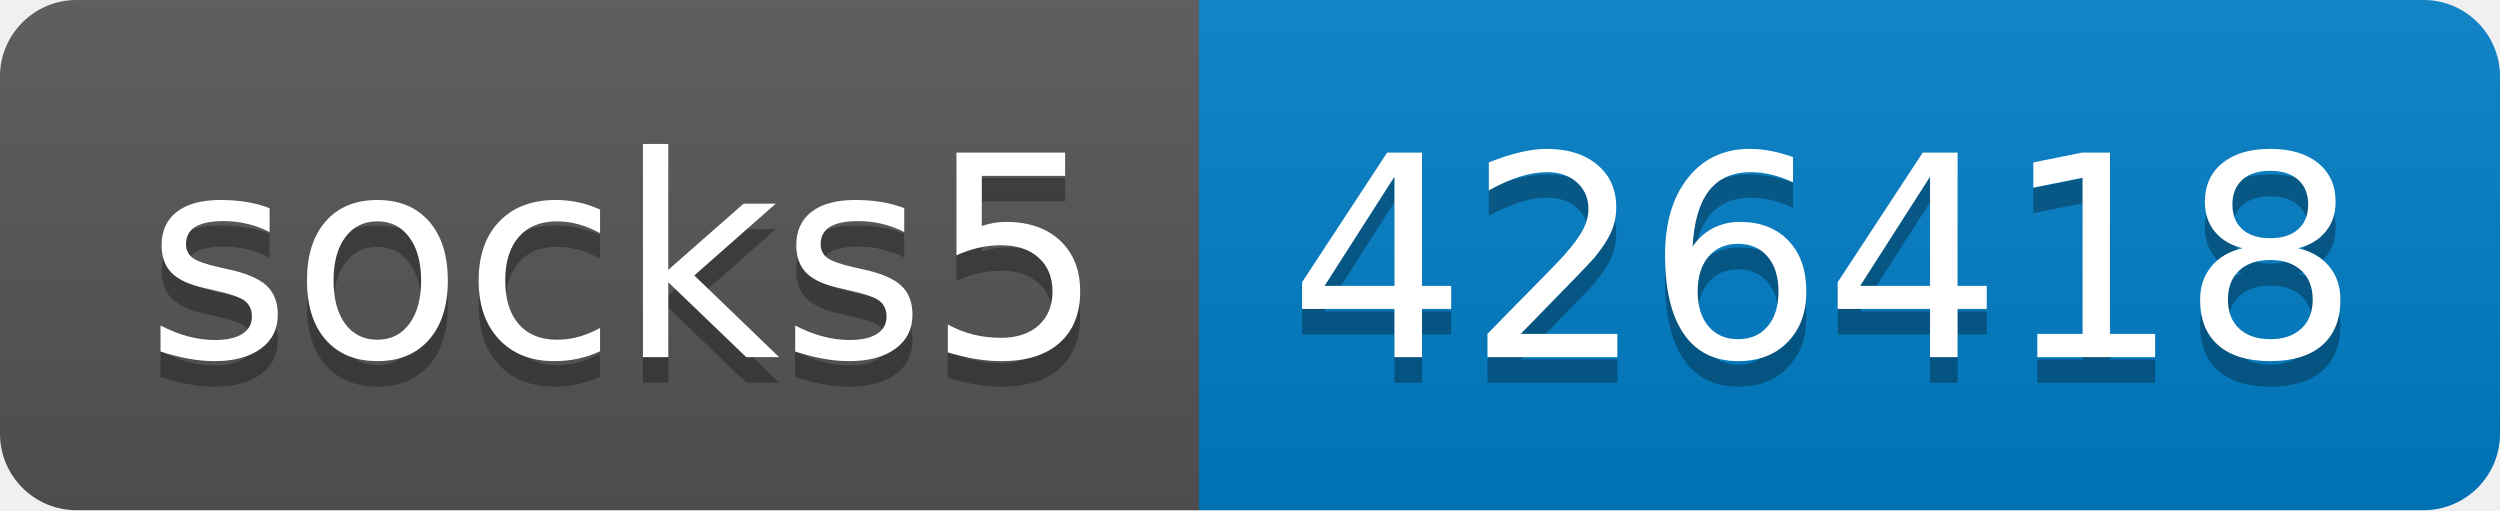
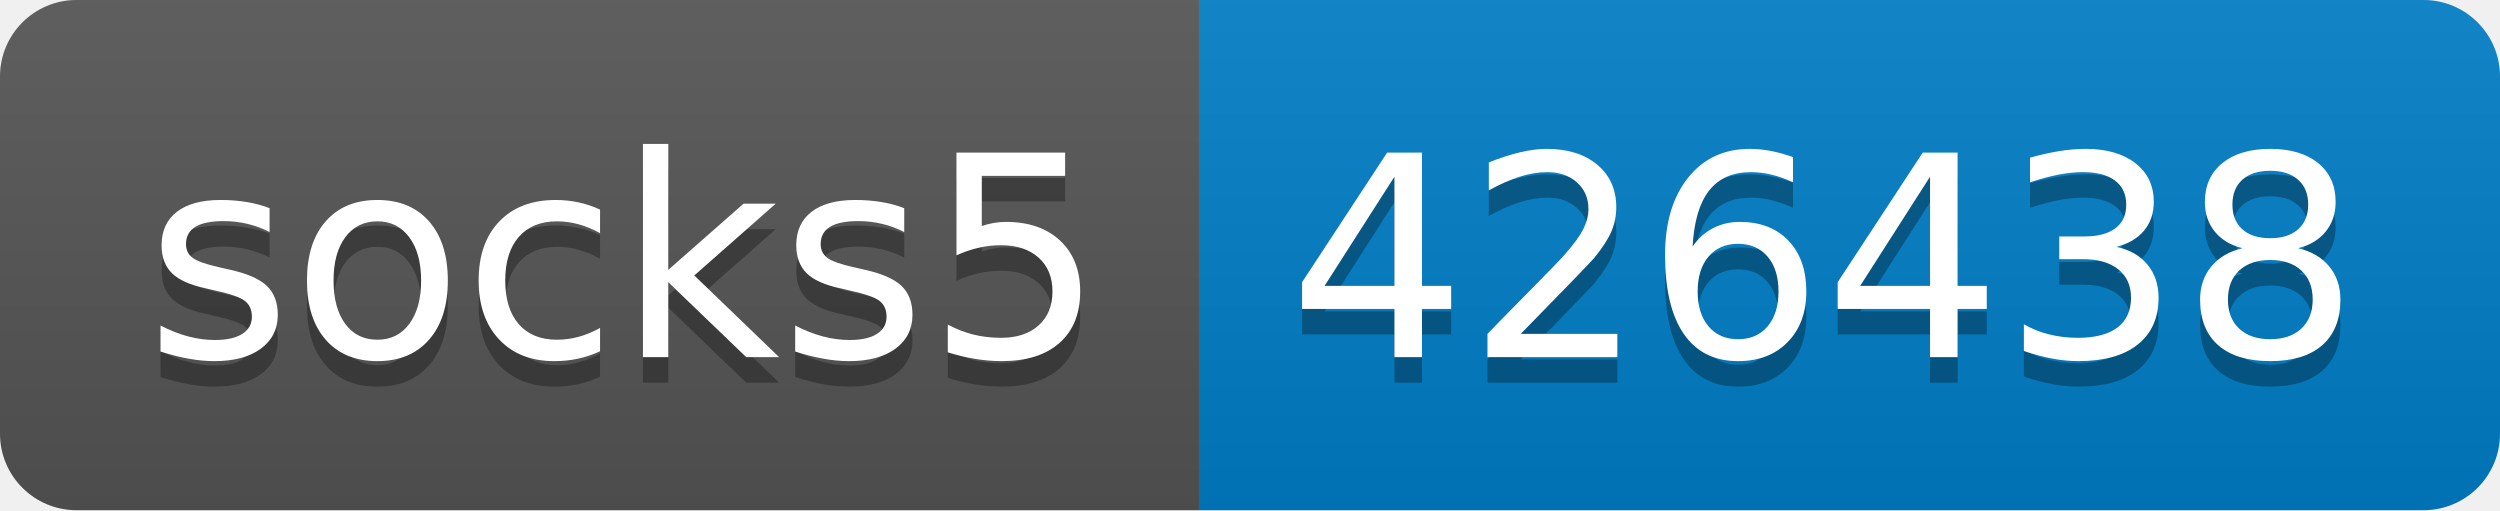
- <svg xmlns="http://www.w3.org/2000/svg" width="98" height="20" role="img" aria-label="socks5: 426418">
+ <svg xmlns="http://www.w3.org/2000/svg" width="98" height="20" role="img" aria-label="socks5: 426438">
  <linearGradient id="s" x2="0" y2="100%">
    <stop offset="0" stop-color="#bbb" stop-opacity=".1" />
    <stop offset="1" stop-opacity=".1" />
  </linearGradient>
  <clipPath id="r">
    <rect width="98" height="20" rx="3" fill="#fff" />
  </clipPath>
  <g clip-path="url(#r)">
    <rect width="47" height="20" fill="#555" />
    <rect x="47" width="51" height="20" fill="#007ec6" />
    <rect width="98" height="20" fill="url(#s)" />
  </g>
  <g fill="#fff" text-anchor="middle" font-family="Verdana,Geneva,DejaVu Sans,sans-serif" text-rendering="geometricPrecision" font-size="110">
    <text aria-hidden="true" x="245" y="150" fill="#010101" fill-opacity=".3" transform="scale(.1)" textLength="370">socks5</text>
    <text x="245" y="140" transform="scale(.1)" fill="#fff" textLength="370">socks5</text>
-     <text aria-hidden="true" x="715" y="150" fill="#010101" fill-opacity=".3" transform="scale(.1)" textLength="410">426418</text>
-     <text x="715" y="140" transform="scale(.1)" fill="#fff" textLength="410">426418</text>
+     <text aria-hidden="true" x="715" y="150" fill="#010101" fill-opacity=".3" transform="scale(.1)" textLength="410">426438</text>
+     <text x="715" y="140" transform="scale(.1)" fill="#fff" textLength="410">426438</text>
  </g>
</svg>
